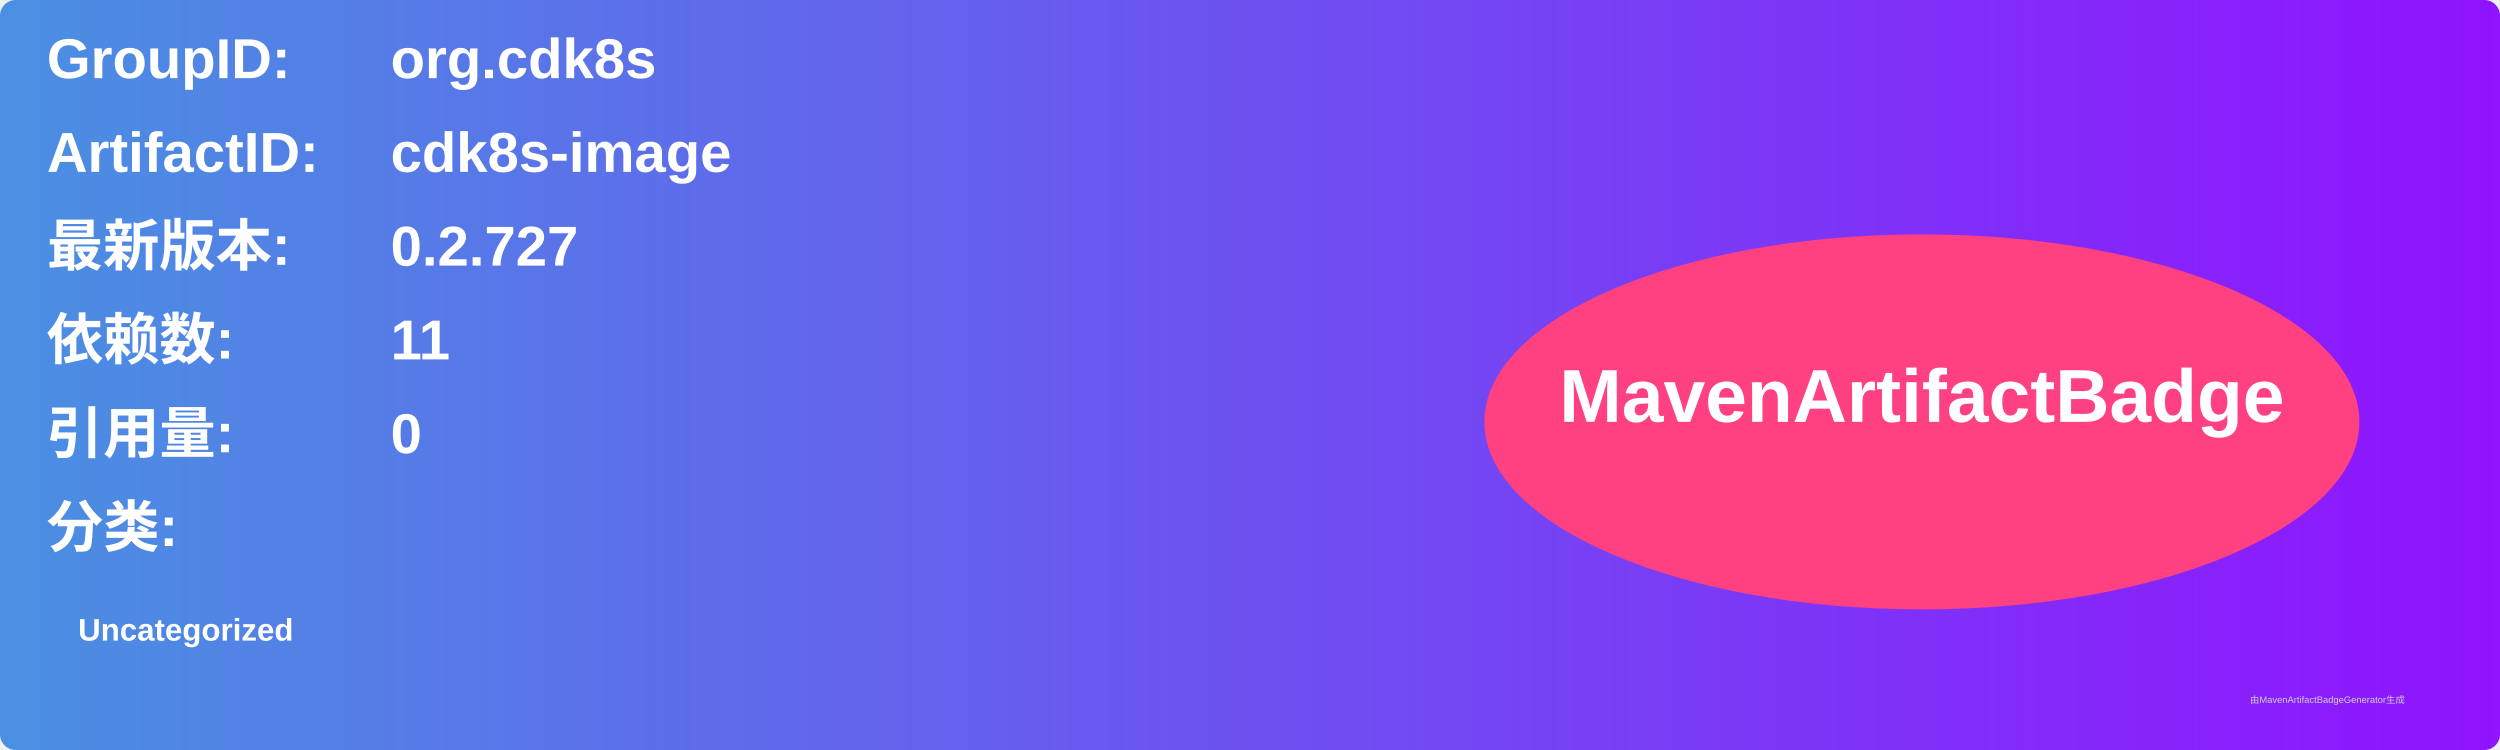
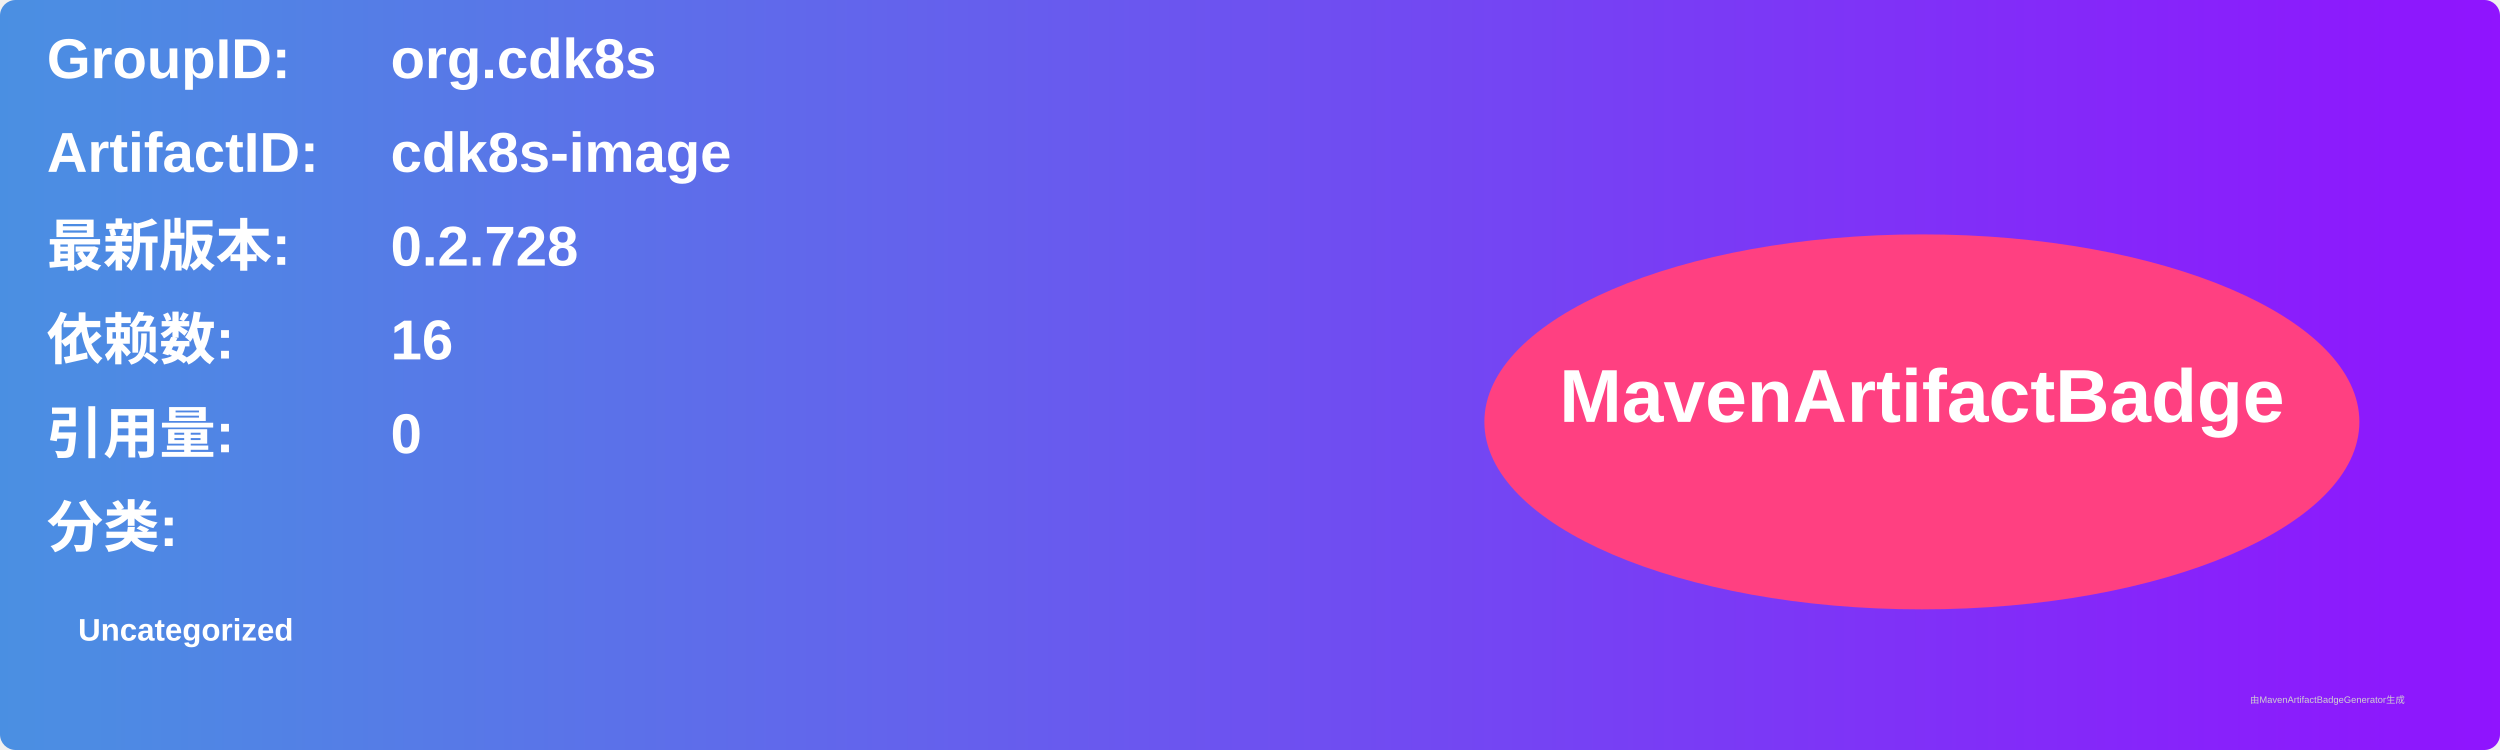
<svg xmlns="http://www.w3.org/2000/svg" width="800" height="240" viewBox="0 0 800 240">
  <linearGradient id="grad" x1="0%" y1="0%" x2="100%" y2="0%">
    <stop offset="0%" stop-color="#4a90e2" />
    <stop offset="100%" stop-color="#9013fe" />
  </linearGradient>
  <rect width="100%" height="100%" rx="5" ry="5" fill="url(#grad)" />
  <g transform="translate(15, 15)">
    <text x="0" y="10" font-family="Arial" font-size="18" fill="white" font-weight="bold" width="260">GroupID:</text>
    <text x="110" y="10" font-family="Arial" font-size="18" fill="white" font-weight="bold" width="460">org.cdk8s</text>
    <text x="0" y="40" font-family="Arial" font-size="18" fill="white" font-weight="bold" width="260">ArtifactID:</text>
    <text x="110" y="40" font-family="Arial" font-size="18" fill="white" font-weight="bold" width="460">cdk8s-image</text>
    <text x="0" y="70" font-family="Arial" font-size="18" fill="white" font-weight="bold">最新版本:</text>
    <text x="110" y="70" font-family="Arial" font-size="18" fill="white" font-weight="bold">
-       <tspan font-weight="bold">0.2.727</tspan>
+       <tspan font-weight="bold">0.2.728</tspan>
    </text>
    <text x="0" y="100" font-family="Arial" font-size="18" fill="white" font-weight="bold">依赖数: </text>
    <text x="110" y="100" font-family="Arial" font-size="18" fill="white">
-       <tspan font-weight="bold">11</tspan>
+       <tspan font-weight="bold">16</tspan>
    </text>
    <text x="0" y="130" font-family="Arial" font-size="18" fill="white" font-weight="bold">引用量: </text>
    <text x="110" y="130" font-family="Arial" font-size="18" fill="white">
      <tspan font-weight="bold">0</tspan>
    </text>
    <text x="0" y="160" font-family="Arial" font-size="18" fill="white" font-weight="bold">分类:</text>
    <text x="10" y="190" font-family="Arial" font-size="10" fill="white">
      <tspan font-weight="bold">Uncategorized</tspan>
    </text>
    <ellipse cx="600" cy="120" rx="140" ry="60" fill="#ff4081" />
    <text x="600" y="120" text-anchor="middle" font-family="Arial" font-size="24" fill="white" font-weight="bold">MavenArtifactBadge</text>
  </g>
  <text x="720" y="225" font-family="Arial" font-size="3" fill="#d0d0d0">由MavenArtifactBadgeGenerator生成</text>
</svg>
